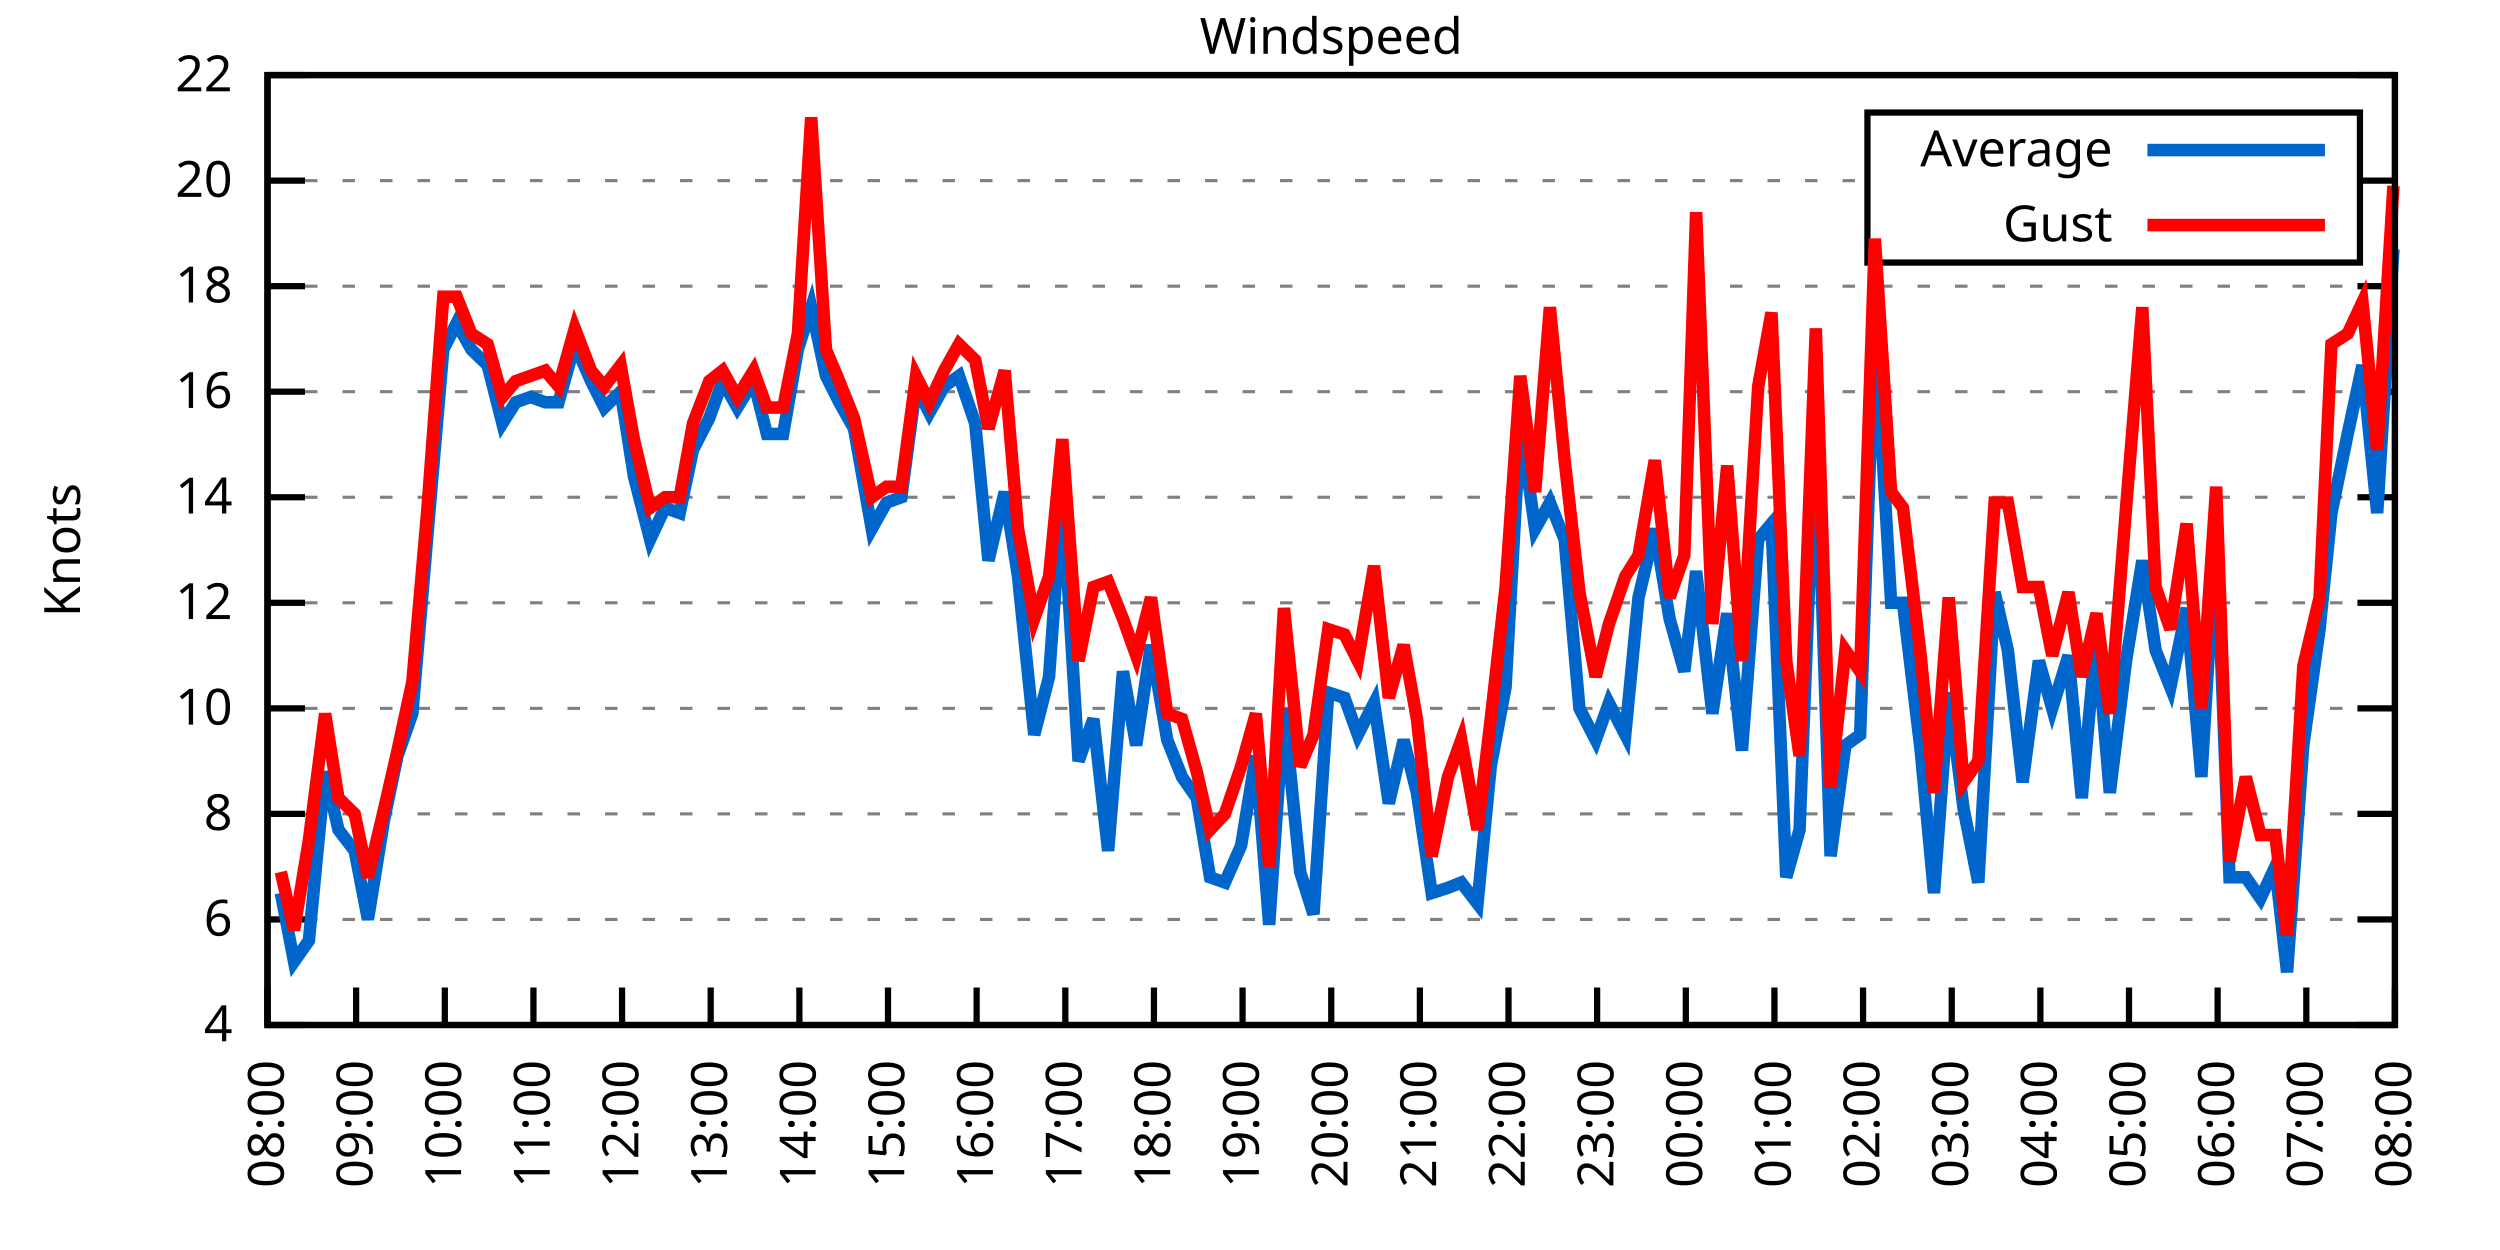
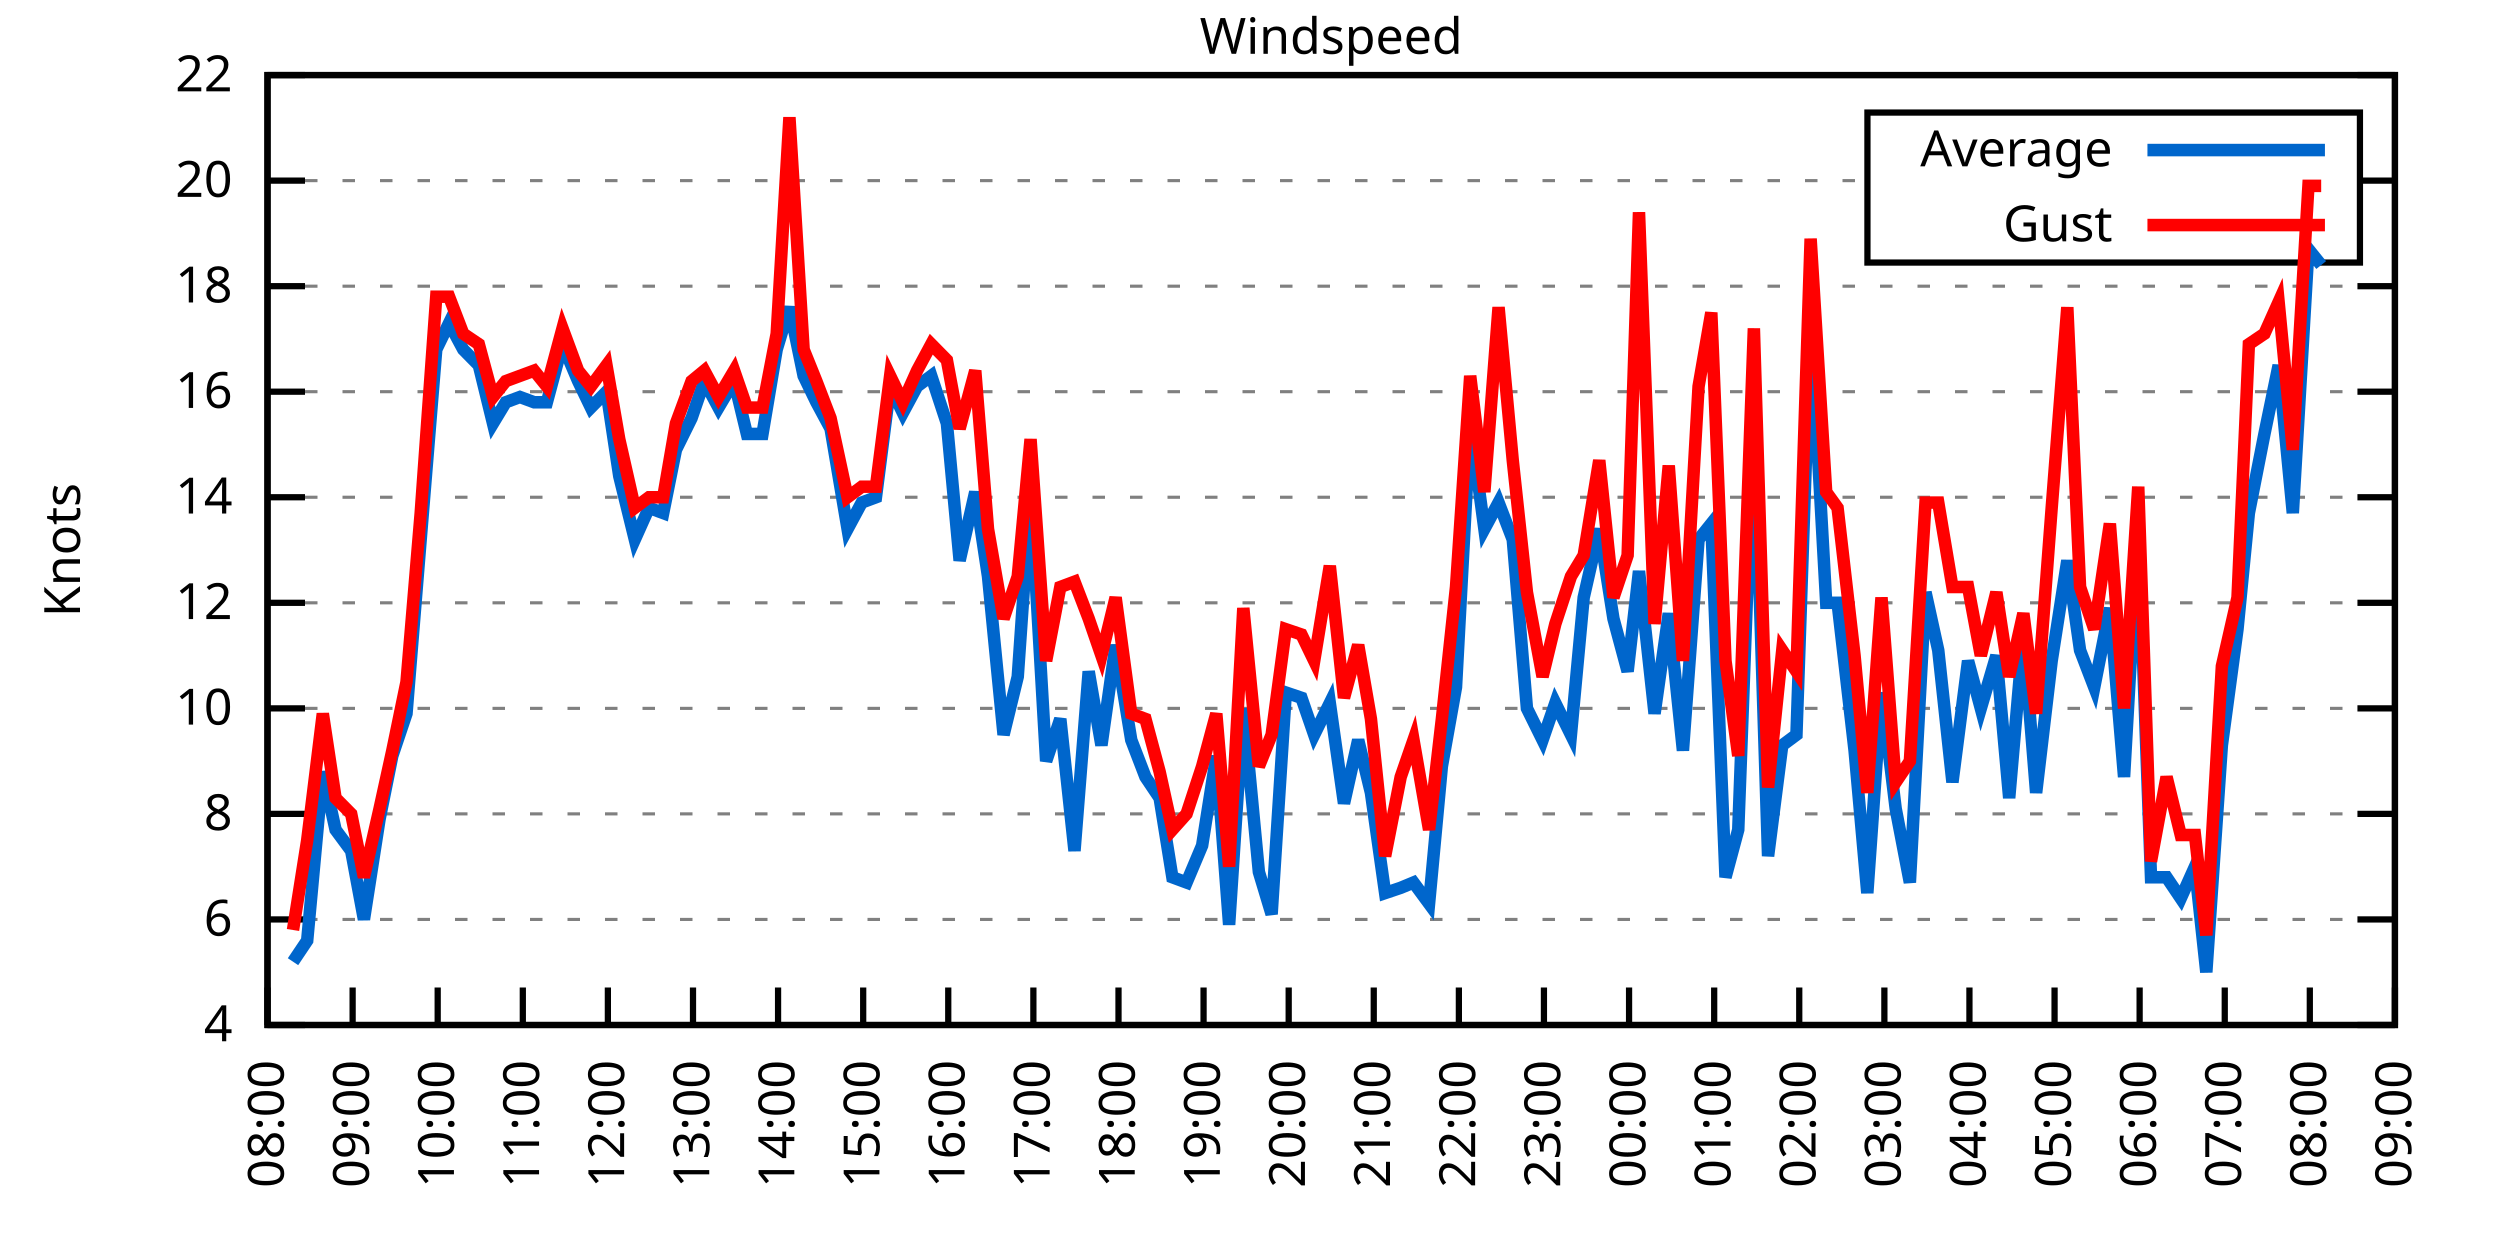
<svg xmlns="http://www.w3.org/2000/svg" xmlns:xlink="http://www.w3.org/1999/xlink" width="400" height="200" viewBox="0 0 400 200">
  <g id="gnuplot_canvas">
    <rect x="0" y="0" width="400" height="200" fill="none" />
    <defs>
      <circle id="gpDot" r="0.5" stroke-width="0.5" stroke="currentColor" />
      <path id="gpPt0" stroke-width="0.333" stroke="currentColor" d="M-1,0 h2 M0,-1 v2" />
      <path id="gpPt1" stroke-width="0.333" stroke="currentColor" d="M-1,-1 L1,1 M1,-1 L-1,1" />
      <path id="gpPt2" stroke-width="0.333" stroke="currentColor" d="M-1,0 L1,0 M0,-1 L0,1 M-1,-1 L1,1 M-1,1 L1,-1" />
      <rect id="gpPt3" stroke-width="0.333" stroke="currentColor" x="-1" y="-1" width="2" height="2" />
      <rect id="gpPt4" stroke-width="0.333" stroke="currentColor" fill="currentColor" x="-1" y="-1" width="2" height="2" />
      <circle id="gpPt5" stroke-width="0.333" stroke="currentColor" cx="0" cy="0" r="1" />
      <use xlink:href="#gpPt5" id="gpPt6" fill="currentColor" stroke="none" />
      <path id="gpPt7" stroke-width="0.333" stroke="currentColor" d="M0,-1.33 L-1.33,0.67 L1.33,0.67 z" />
      <use xlink:href="#gpPt7" id="gpPt8" fill="currentColor" stroke="none" />
      <use xlink:href="#gpPt7" id="gpPt9" stroke="currentColor" transform="rotate(180)" />
      <use xlink:href="#gpPt9" id="gpPt10" fill="currentColor" stroke="none" />
      <use xlink:href="#gpPt3" id="gpPt11" stroke="currentColor" transform="rotate(45)" />
      <use xlink:href="#gpPt11" id="gpPt12" fill="currentColor" stroke="none" />
      <path id="gpPt13" stroke-width="0.333" stroke="currentColor" d="M0,1.330 L1.265,0.411 L0.782,-1.067 L-0.782,-1.076 L-1.265,0.411 z" />
      <use xlink:href="#gpPt13" id="gpPt14" fill="currentColor" stroke="none" />
      <filter id="textbox" filterUnits="objectBoundingBox" x="0" y="0" height="1" width="1">
        <feFlood flood-color="white" flood-opacity="1" result="bgnd" />
        <feComposite in="SourceGraphic" in2="bgnd" operator="atop" />
      </filter>
      <filter id="greybox" filterUnits="objectBoundingBox" x="0" y="0" height="1" width="1">
        <feFlood flood-color="lightgrey" flood-opacity="1" result="grey" />
        <feComposite in="SourceGraphic" in2="grey" operator="atop" />
      </filter>
    </defs>
    <g fill="none" color="white" stroke="currentColor" stroke-width="1.00" stroke-linecap="butt" stroke-linejoin="miter">
</g>
    <g fill="none" color="black" stroke="currentColor" stroke-width="1.00" stroke-linecap="butt" stroke-linejoin="miter">
      <g stroke="none" shape-rendering="crispEdges">
        <polygon fill="rgb(255, 255, 255)" points="42.80,164.00 383.18,164.00 383.18,12.02 42.80,12.02 " />
      </g>
    </g>
    <g fill="none" color="black" stroke="currentColor" stroke-width="1.00" stroke-linecap="butt" stroke-linejoin="miter">
</g>
    <g fill="none" color="black" stroke="black" stroke-width="0.50" stroke-linecap="butt" stroke-linejoin="miter">
</g>
    <g fill="none" color="gray" stroke="currentColor" stroke-width="0.50" stroke-linecap="butt" stroke-linejoin="miter">
      <path stroke="gray" stroke-dasharray="2,4" class="gridline" d="M42.80,164.00 L383.19,164.00  " />
    </g>
    <g fill="none" color="gray" stroke="gray" stroke-width="1.00" stroke-linecap="butt" stroke-linejoin="miter">
</g>
    <g fill="none" color="black" stroke="currentColor" stroke-width="1.00" stroke-linecap="butt" stroke-linejoin="miter">
      <path stroke="black" d="M42.80,164.00 L48.80,164.00 M383.19,164.00 L377.19,164.00  " />
      <g transform="translate(37.20,166.60)" stroke="none" fill="black" font-family="Sans" font-size="8.00" text-anchor="end">
        <text>
          <tspan font-family="Sans"> 4</tspan>
        </text>
      </g>
    </g>
    <g fill="none" color="black" stroke="currentColor" stroke-width="1.00" stroke-linecap="butt" stroke-linejoin="miter">
</g>
    <g fill="none" color="black" stroke="black" stroke-width="0.50" stroke-linecap="butt" stroke-linejoin="miter">
</g>
    <g fill="none" color="gray" stroke="currentColor" stroke-width="0.50" stroke-linecap="butt" stroke-linejoin="miter">
      <path stroke="gray" stroke-dasharray="2,4" class="gridline" d="M42.80,147.11 L383.19,147.11  " />
    </g>
    <g fill="none" color="gray" stroke="gray" stroke-width="1.00" stroke-linecap="butt" stroke-linejoin="miter">
</g>
    <g fill="none" color="black" stroke="currentColor" stroke-width="1.00" stroke-linecap="butt" stroke-linejoin="miter">
      <path stroke="black" d="M42.80,147.11 L48.80,147.11 M383.19,147.11 L377.19,147.11  " />
      <g transform="translate(37.20,149.71)" stroke="none" fill="black" font-family="Sans" font-size="8.00" text-anchor="end">
        <text>
          <tspan font-family="Sans"> 6</tspan>
        </text>
      </g>
    </g>
    <g fill="none" color="black" stroke="currentColor" stroke-width="1.00" stroke-linecap="butt" stroke-linejoin="miter">
</g>
    <g fill="none" color="black" stroke="black" stroke-width="0.50" stroke-linecap="butt" stroke-linejoin="miter">
</g>
    <g fill="none" color="gray" stroke="currentColor" stroke-width="0.50" stroke-linecap="butt" stroke-linejoin="miter">
      <path stroke="gray" stroke-dasharray="2,4" class="gridline" d="M42.80,130.22 L383.19,130.22  " />
    </g>
    <g fill="none" color="gray" stroke="gray" stroke-width="1.00" stroke-linecap="butt" stroke-linejoin="miter">
</g>
    <g fill="none" color="black" stroke="currentColor" stroke-width="1.00" stroke-linecap="butt" stroke-linejoin="miter">
      <path stroke="black" d="M42.80,130.22 L48.80,130.22 M383.19,130.22 L377.19,130.22  " />
      <g transform="translate(37.20,132.82)" stroke="none" fill="black" font-family="Sans" font-size="8.00" text-anchor="end">
        <text>
          <tspan font-family="Sans"> 8</tspan>
        </text>
      </g>
    </g>
    <g fill="none" color="black" stroke="currentColor" stroke-width="1.00" stroke-linecap="butt" stroke-linejoin="miter">
</g>
    <g fill="none" color="black" stroke="black" stroke-width="0.50" stroke-linecap="butt" stroke-linejoin="miter">
</g>
    <g fill="none" color="gray" stroke="currentColor" stroke-width="0.50" stroke-linecap="butt" stroke-linejoin="miter">
      <path stroke="gray" stroke-dasharray="2,4" class="gridline" d="M42.80,113.34 L383.19,113.34  " />
    </g>
    <g fill="none" color="gray" stroke="gray" stroke-width="1.00" stroke-linecap="butt" stroke-linejoin="miter">
</g>
    <g fill="none" color="black" stroke="currentColor" stroke-width="1.00" stroke-linecap="butt" stroke-linejoin="miter">
      <path stroke="black" d="M42.80,113.34 L48.80,113.34 M383.19,113.34 L377.19,113.34  " />
      <g transform="translate(37.20,115.94)" stroke="none" fill="black" font-family="Sans" font-size="8.00" text-anchor="end">
        <text>
          <tspan font-family="Sans"> 10</tspan>
        </text>
      </g>
    </g>
    <g fill="none" color="black" stroke="currentColor" stroke-width="1.00" stroke-linecap="butt" stroke-linejoin="miter">
</g>
    <g fill="none" color="black" stroke="black" stroke-width="0.50" stroke-linecap="butt" stroke-linejoin="miter">
</g>
    <g fill="none" color="gray" stroke="currentColor" stroke-width="0.50" stroke-linecap="butt" stroke-linejoin="miter">
      <path stroke="gray" stroke-dasharray="2,4" class="gridline" d="M42.80,96.45 L383.19,96.45  " />
    </g>
    <g fill="none" color="gray" stroke="gray" stroke-width="1.00" stroke-linecap="butt" stroke-linejoin="miter">
</g>
    <g fill="none" color="black" stroke="currentColor" stroke-width="1.00" stroke-linecap="butt" stroke-linejoin="miter">
      <path stroke="black" d="M42.80,96.45 L48.80,96.45 M383.19,96.45 L377.19,96.45  " />
      <g transform="translate(37.20,99.05)" stroke="none" fill="black" font-family="Sans" font-size="8.00" text-anchor="end">
        <text>
          <tspan font-family="Sans"> 12</tspan>
        </text>
      </g>
    </g>
    <g fill="none" color="black" stroke="currentColor" stroke-width="1.00" stroke-linecap="butt" stroke-linejoin="miter">
</g>
    <g fill="none" color="black" stroke="black" stroke-width="0.50" stroke-linecap="butt" stroke-linejoin="miter">
</g>
    <g fill="none" color="gray" stroke="currentColor" stroke-width="0.50" stroke-linecap="butt" stroke-linejoin="miter">
      <path stroke="gray" stroke-dasharray="2,4" class="gridline" d="M42.80,79.56 L383.19,79.56  " />
    </g>
    <g fill="none" color="gray" stroke="gray" stroke-width="1.00" stroke-linecap="butt" stroke-linejoin="miter">
</g>
    <g fill="none" color="black" stroke="currentColor" stroke-width="1.00" stroke-linecap="butt" stroke-linejoin="miter">
      <path stroke="black" d="M42.80,79.56 L48.80,79.56 M383.19,79.56 L377.19,79.56  " />
      <g transform="translate(37.20,82.16)" stroke="none" fill="black" font-family="Sans" font-size="8.00" text-anchor="end">
        <text>
          <tspan font-family="Sans"> 14</tspan>
        </text>
      </g>
    </g>
    <g fill="none" color="black" stroke="currentColor" stroke-width="1.00" stroke-linecap="butt" stroke-linejoin="miter">
</g>
    <g fill="none" color="black" stroke="black" stroke-width="0.50" stroke-linecap="butt" stroke-linejoin="miter">
</g>
    <g fill="none" color="gray" stroke="currentColor" stroke-width="0.50" stroke-linecap="butt" stroke-linejoin="miter">
      <path stroke="gray" stroke-dasharray="2,4" class="gridline" d="M42.80,62.67 L383.19,62.67  " />
    </g>
    <g fill="none" color="gray" stroke="gray" stroke-width="1.00" stroke-linecap="butt" stroke-linejoin="miter">
</g>
    <g fill="none" color="black" stroke="currentColor" stroke-width="1.00" stroke-linecap="butt" stroke-linejoin="miter">
      <path stroke="black" d="M42.80,62.67 L48.80,62.67 M383.19,62.67 L377.19,62.67  " />
      <g transform="translate(37.20,65.27)" stroke="none" fill="black" font-family="Sans" font-size="8.00" text-anchor="end">
        <text>
          <tspan font-family="Sans"> 16</tspan>
        </text>
      </g>
    </g>
    <g fill="none" color="black" stroke="currentColor" stroke-width="1.00" stroke-linecap="butt" stroke-linejoin="miter">
</g>
    <g fill="none" color="black" stroke="black" stroke-width="0.50" stroke-linecap="butt" stroke-linejoin="miter">
</g>
    <g fill="none" color="gray" stroke="currentColor" stroke-width="0.50" stroke-linecap="butt" stroke-linejoin="miter">
      <path stroke="gray" stroke-dasharray="2,4" class="gridline" d="M42.80,45.79 L383.19,45.79  " />
    </g>
    <g fill="none" color="gray" stroke="gray" stroke-width="1.00" stroke-linecap="butt" stroke-linejoin="miter">
</g>
    <g fill="none" color="black" stroke="currentColor" stroke-width="1.00" stroke-linecap="butt" stroke-linejoin="miter">
      <path stroke="black" d="M42.80,45.79 L48.80,45.79 M383.19,45.79 L377.19,45.79  " />
      <g transform="translate(37.20,48.39)" stroke="none" fill="black" font-family="Sans" font-size="8.00" text-anchor="end">
        <text>
          <tspan font-family="Sans"> 18</tspan>
        </text>
      </g>
    </g>
    <g fill="none" color="black" stroke="currentColor" stroke-width="1.00" stroke-linecap="butt" stroke-linejoin="miter">
</g>
    <g fill="none" color="black" stroke="black" stroke-width="0.50" stroke-linecap="butt" stroke-linejoin="miter">
</g>
    <g fill="none" color="gray" stroke="currentColor" stroke-width="0.50" stroke-linecap="butt" stroke-linejoin="miter">
      <path stroke="gray" stroke-dasharray="2,4" class="gridline" d="M42.80,28.90 L298.79,28.90 M377.59,28.90 L383.19,28.90  " />
    </g>
    <g fill="none" color="gray" stroke="gray" stroke-width="1.00" stroke-linecap="butt" stroke-linejoin="miter">
</g>
    <g fill="none" color="black" stroke="currentColor" stroke-width="1.00" stroke-linecap="butt" stroke-linejoin="miter">
      <path stroke="black" d="M42.80,28.90 L48.80,28.90 M383.19,28.90 L377.19,28.90  " />
      <g transform="translate(37.20,31.50)" stroke="none" fill="black" font-family="Sans" font-size="8.00" text-anchor="end">
        <text>
          <tspan font-family="Sans"> 20</tspan>
        </text>
      </g>
    </g>
    <g fill="none" color="black" stroke="currentColor" stroke-width="1.00" stroke-linecap="butt" stroke-linejoin="miter">
</g>
    <g fill="none" color="black" stroke="black" stroke-width="0.50" stroke-linecap="butt" stroke-linejoin="miter">
</g>
    <g fill="none" color="gray" stroke="currentColor" stroke-width="0.50" stroke-linecap="butt" stroke-linejoin="miter">
      <path stroke="gray" stroke-dasharray="2,4" class="gridline" d="M42.80,12.01 L383.19,12.01  " />
    </g>
    <g fill="none" color="gray" stroke="gray" stroke-width="1.00" stroke-linecap="butt" stroke-linejoin="miter">
</g>
    <g fill="none" color="black" stroke="currentColor" stroke-width="1.00" stroke-linecap="butt" stroke-linejoin="miter">
      <path stroke="black" d="M42.80,12.01 L48.80,12.01 M383.19,12.01 L377.19,12.01  " />
      <g transform="translate(37.20,14.61)" stroke="none" fill="black" font-family="Sans" font-size="8.00" text-anchor="end">
        <text>
          <tspan font-family="Sans"> 22</tspan>
        </text>
      </g>
    </g>
    <g fill="none" color="black" stroke="currentColor" stroke-width="1.00" stroke-linecap="butt" stroke-linejoin="miter">
      <path stroke="black" d="M42.80,164.00 L42.80,158.00  " />
      <g transform="translate(45.40,169.60) rotate(270.00)" stroke="none" fill="black" font-family="Sans" font-size="8.00" text-anchor="end">
        <text>
          <tspan font-family="Sans">08:00</tspan>
        </text>
      </g>
    </g>
    <g fill="none" color="black" stroke="currentColor" stroke-width="1.00" stroke-linecap="butt" stroke-linejoin="miter">
-       <path stroke="black" d="M56.98,164.00 L56.98,158.00  " />
-       <g transform="translate(59.58,169.60) rotate(270.00)" stroke="none" fill="black" font-family="Sans" font-size="8.00" text-anchor="end">
+       <path stroke="black" d="M56.42,164.00 L56.42,158.00  " />
+       <g transform="translate(59.02,169.60) rotate(270.00)" stroke="none" fill="black" font-family="Sans" font-size="8.00" text-anchor="end">
        <text>
          <tspan font-family="Sans">09:00</tspan>
        </text>
      </g>
    </g>
    <g fill="none" color="black" stroke="currentColor" stroke-width="1.00" stroke-linecap="butt" stroke-linejoin="miter">
-       <path stroke="black" d="M71.17,164.00 L71.17,158.00  " />
-       <g transform="translate(73.77,169.60) rotate(270.00)" stroke="none" fill="black" font-family="Sans" font-size="8.00" text-anchor="end">
+       <path stroke="black" d="M70.03,164.00 L70.03,158.00  " />
+       <g transform="translate(72.63,169.60) rotate(270.00)" stroke="none" fill="black" font-family="Sans" font-size="8.00" text-anchor="end">
        <text>
          <tspan font-family="Sans">10:00</tspan>
        </text>
      </g>
    </g>
    <g fill="none" color="black" stroke="currentColor" stroke-width="1.00" stroke-linecap="butt" stroke-linejoin="miter">
-       <path stroke="black" d="M85.35,164.00 L85.35,158.00  " />
-       <g transform="translate(87.95,169.60) rotate(270.00)" stroke="none" fill="black" font-family="Sans" font-size="8.00" text-anchor="end">
+       <path stroke="black" d="M83.65,164.00 L83.65,158.00  " />
+       <g transform="translate(86.25,169.60) rotate(270.00)" stroke="none" fill="black" font-family="Sans" font-size="8.00" text-anchor="end">
        <text>
          <tspan font-family="Sans">11:00</tspan>
        </text>
      </g>
    </g>
    <g fill="none" color="black" stroke="currentColor" stroke-width="1.00" stroke-linecap="butt" stroke-linejoin="miter">
-       <path stroke="black" d="M99.53,164.00 L99.53,158.00  " />
-       <g transform="translate(102.13,169.60) rotate(270.00)" stroke="none" fill="black" font-family="Sans" font-size="8.00" text-anchor="end">
+       <path stroke="black" d="M97.26,164.00 L97.26,158.00  " />
+       <g transform="translate(99.86,169.60) rotate(270.00)" stroke="none" fill="black" font-family="Sans" font-size="8.00" text-anchor="end">
        <text>
          <tspan font-family="Sans">12:00</tspan>
        </text>
      </g>
    </g>
    <g fill="none" color="black" stroke="currentColor" stroke-width="1.00" stroke-linecap="butt" stroke-linejoin="miter">
-       <path stroke="black" d="M113.71,164.00 L113.71,158.00  " />
-       <g transform="translate(116.31,169.60) rotate(270.00)" stroke="none" fill="black" font-family="Sans" font-size="8.00" text-anchor="end">
+       <path stroke="black" d="M110.88,164.00 L110.88,158.00  " />
+       <g transform="translate(113.48,169.60) rotate(270.00)" stroke="none" fill="black" font-family="Sans" font-size="8.00" text-anchor="end">
        <text>
          <tspan font-family="Sans">13:00</tspan>
        </text>
      </g>
    </g>
    <g fill="none" color="black" stroke="currentColor" stroke-width="1.00" stroke-linecap="butt" stroke-linejoin="miter">
-       <path stroke="black" d="M127.90,164.00 L127.90,158.00  " />
-       <g transform="translate(130.50,169.60) rotate(270.00)" stroke="none" fill="black" font-family="Sans" font-size="8.00" text-anchor="end">
+       <path stroke="black" d="M124.49,164.00 L124.49,158.00  " />
+       <g transform="translate(127.09,169.60) rotate(270.00)" stroke="none" fill="black" font-family="Sans" font-size="8.00" text-anchor="end">
        <text>
          <tspan font-family="Sans">14:00</tspan>
        </text>
      </g>
    </g>
    <g fill="none" color="black" stroke="currentColor" stroke-width="1.00" stroke-linecap="butt" stroke-linejoin="miter">
-       <path stroke="black" d="M142.08,164.00 L142.08,158.00  " />
-       <g transform="translate(144.68,169.60) rotate(270.00)" stroke="none" fill="black" font-family="Sans" font-size="8.00" text-anchor="end">
+       <path stroke="black" d="M138.11,164.00 L138.11,158.00  " />
+       <g transform="translate(140.71,169.60) rotate(270.00)" stroke="none" fill="black" font-family="Sans" font-size="8.00" text-anchor="end">
        <text>
          <tspan font-family="Sans">15:00</tspan>
        </text>
      </g>
    </g>
    <g fill="none" color="black" stroke="currentColor" stroke-width="1.00" stroke-linecap="butt" stroke-linejoin="miter">
-       <path stroke="black" d="M156.26,164.00 L156.26,158.00  " />
-       <g transform="translate(158.86,169.60) rotate(270.00)" stroke="none" fill="black" font-family="Sans" font-size="8.00" text-anchor="end">
+       <path stroke="black" d="M151.72,164.00 L151.72,158.00  " />
+       <g transform="translate(154.32,169.60) rotate(270.00)" stroke="none" fill="black" font-family="Sans" font-size="8.00" text-anchor="end">
        <text>
          <tspan font-family="Sans">16:00</tspan>
        </text>
      </g>
    </g>
    <g fill="none" color="black" stroke="currentColor" stroke-width="1.00" stroke-linecap="butt" stroke-linejoin="miter">
-       <path stroke="black" d="M170.45,164.00 L170.45,158.00  " />
-       <g transform="translate(173.05,169.60) rotate(270.00)" stroke="none" fill="black" font-family="Sans" font-size="8.00" text-anchor="end">
+       <path stroke="black" d="M165.34,164.00 L165.34,158.00  " />
+       <g transform="translate(167.94,169.60) rotate(270.00)" stroke="none" fill="black" font-family="Sans" font-size="8.00" text-anchor="end">
        <text>
          <tspan font-family="Sans">17:00</tspan>
        </text>
      </g>
    </g>
    <g fill="none" color="black" stroke="currentColor" stroke-width="1.00" stroke-linecap="butt" stroke-linejoin="miter">
-       <path stroke="black" d="M184.63,164.00 L184.63,158.00  " />
-       <g transform="translate(187.23,169.60) rotate(270.00)" stroke="none" fill="black" font-family="Sans" font-size="8.00" text-anchor="end">
+       <path stroke="black" d="M178.96,164.00 L178.96,158.00  " />
+       <g transform="translate(181.56,169.60) rotate(270.00)" stroke="none" fill="black" font-family="Sans" font-size="8.00" text-anchor="end">
        <text>
          <tspan font-family="Sans">18:00</tspan>
        </text>
      </g>
    </g>
    <g fill="none" color="black" stroke="currentColor" stroke-width="1.00" stroke-linecap="butt" stroke-linejoin="miter">
-       <path stroke="black" d="M198.81,164.00 L198.81,158.00  " />
-       <g transform="translate(201.41,169.60) rotate(270.00)" stroke="none" fill="black" font-family="Sans" font-size="8.00" text-anchor="end">
+       <path stroke="black" d="M192.57,164.00 L192.57,158.00  " />
+       <g transform="translate(195.17,169.60) rotate(270.00)" stroke="none" fill="black" font-family="Sans" font-size="8.00" text-anchor="end">
        <text>
          <tspan font-family="Sans">19:00</tspan>
        </text>
      </g>
    </g>
    <g fill="none" color="black" stroke="currentColor" stroke-width="1.00" stroke-linecap="butt" stroke-linejoin="miter">
-       <path stroke="black" d="M213.00,164.00 L213.00,158.00  " />
-       <g transform="translate(215.60,169.60) rotate(270.00)" stroke="none" fill="black" font-family="Sans" font-size="8.00" text-anchor="end">
+       <path stroke="black" d="M206.19,164.00 L206.19,158.00  " />
+       <g transform="translate(208.79,169.60) rotate(270.00)" stroke="none" fill="black" font-family="Sans" font-size="8.00" text-anchor="end">
        <text>
          <tspan font-family="Sans">20:00</tspan>
        </text>
      </g>
    </g>
    <g fill="none" color="black" stroke="currentColor" stroke-width="1.00" stroke-linecap="butt" stroke-linejoin="miter">
-       <path stroke="black" d="M227.18,164.00 L227.18,158.00  " />
-       <g transform="translate(229.78,169.60) rotate(270.00)" stroke="none" fill="black" font-family="Sans" font-size="8.00" text-anchor="end">
+       <path stroke="black" d="M219.80,164.00 L219.80,158.00  " />
+       <g transform="translate(222.40,169.60) rotate(270.00)" stroke="none" fill="black" font-family="Sans" font-size="8.00" text-anchor="end">
        <text>
          <tspan font-family="Sans">21:00</tspan>
        </text>
      </g>
    </g>
    <g fill="none" color="black" stroke="currentColor" stroke-width="1.00" stroke-linecap="butt" stroke-linejoin="miter">
-       <path stroke="black" d="M241.36,164.00 L241.36,158.00  " />
-       <g transform="translate(243.96,169.60) rotate(270.00)" stroke="none" fill="black" font-family="Sans" font-size="8.00" text-anchor="end">
+       <path stroke="black" d="M233.42,164.00 L233.42,158.00  " />
+       <g transform="translate(236.02,169.60) rotate(270.00)" stroke="none" fill="black" font-family="Sans" font-size="8.00" text-anchor="end">
        <text>
          <tspan font-family="Sans">22:00</tspan>
        </text>
      </g>
    </g>
    <g fill="none" color="black" stroke="currentColor" stroke-width="1.00" stroke-linecap="butt" stroke-linejoin="miter">
-       <path stroke="black" d="M255.54,164.00 L255.54,158.00  " />
-       <g transform="translate(258.14,169.60) rotate(270.00)" stroke="none" fill="black" font-family="Sans" font-size="8.00" text-anchor="end">
+       <path stroke="black" d="M247.03,164.00 L247.03,158.00  " />
+       <g transform="translate(249.63,169.60) rotate(270.00)" stroke="none" fill="black" font-family="Sans" font-size="8.00" text-anchor="end">
        <text>
          <tspan font-family="Sans">23:00</tspan>
        </text>
      </g>
    </g>
    <g fill="none" color="black" stroke="currentColor" stroke-width="1.00" stroke-linecap="butt" stroke-linejoin="miter">
-       <path stroke="black" d="M269.73,164.00 L269.73,158.00  " />
-       <g transform="translate(272.33,169.60) rotate(270.00)" stroke="none" fill="black" font-family="Sans" font-size="8.00" text-anchor="end">
+       <path stroke="black" d="M260.65,164.00 L260.65,158.00  " />
+       <g transform="translate(263.25,169.60) rotate(270.00)" stroke="none" fill="black" font-family="Sans" font-size="8.00" text-anchor="end">
        <text>
          <tspan font-family="Sans">00:00</tspan>
        </text>
      </g>
    </g>
    <g fill="none" color="black" stroke="currentColor" stroke-width="1.00" stroke-linecap="butt" stroke-linejoin="miter">
-       <path stroke="black" d="M283.91,164.00 L283.91,158.00  " />
-       <g transform="translate(286.51,169.60) rotate(270.00)" stroke="none" fill="black" font-family="Sans" font-size="8.00" text-anchor="end">
+       <path stroke="black" d="M274.27,164.00 L274.27,158.00  " />
+       <g transform="translate(276.87,169.60) rotate(270.00)" stroke="none" fill="black" font-family="Sans" font-size="8.00" text-anchor="end">
        <text>
          <tspan font-family="Sans">01:00</tspan>
        </text>
      </g>
    </g>
    <g fill="none" color="black" stroke="currentColor" stroke-width="1.00" stroke-linecap="butt" stroke-linejoin="miter">
-       <path stroke="black" d="M298.09,164.00 L298.09,158.00  " />
-       <g transform="translate(300.69,169.60) rotate(270.00)" stroke="none" fill="black" font-family="Sans" font-size="8.00" text-anchor="end">
+       <path stroke="black" d="M287.88,164.00 L287.88,158.00  " />
+       <g transform="translate(290.48,169.60) rotate(270.00)" stroke="none" fill="black" font-family="Sans" font-size="8.00" text-anchor="end">
        <text>
          <tspan font-family="Sans">02:00</tspan>
        </text>
      </g>
    </g>
    <g fill="none" color="black" stroke="currentColor" stroke-width="1.00" stroke-linecap="butt" stroke-linejoin="miter">
-       <path stroke="black" d="M312.28,164.00 L312.28,158.00  " />
-       <g transform="translate(314.88,169.60) rotate(270.00)" stroke="none" fill="black" font-family="Sans" font-size="8.00" text-anchor="end">
+       <path stroke="black" d="M301.50,164.00 L301.50,158.00  " />
+       <g transform="translate(304.10,169.60) rotate(270.00)" stroke="none" fill="black" font-family="Sans" font-size="8.00" text-anchor="end">
        <text>
          <tspan font-family="Sans">03:00</tspan>
        </text>
      </g>
    </g>
    <g fill="none" color="black" stroke="currentColor" stroke-width="1.00" stroke-linecap="butt" stroke-linejoin="miter">
-       <path stroke="black" d="M326.46,164.00 L326.46,158.00  " />
-       <g transform="translate(329.06,169.60) rotate(270.00)" stroke="none" fill="black" font-family="Sans" font-size="8.00" text-anchor="end">
+       <path stroke="black" d="M315.11,164.00 L315.11,158.00  " />
+       <g transform="translate(317.71,169.60) rotate(270.00)" stroke="none" fill="black" font-family="Sans" font-size="8.00" text-anchor="end">
        <text>
          <tspan font-family="Sans">04:00</tspan>
        </text>
      </g>
    </g>
    <g fill="none" color="black" stroke="currentColor" stroke-width="1.00" stroke-linecap="butt" stroke-linejoin="miter">
-       <path stroke="black" d="M340.64,164.00 L340.64,158.00  " />
-       <g transform="translate(343.24,169.60) rotate(270.00)" stroke="none" fill="black" font-family="Sans" font-size="8.00" text-anchor="end">
+       <path stroke="black" d="M328.73,164.00 L328.73,158.00  " />
+       <g transform="translate(331.33,169.60) rotate(270.00)" stroke="none" fill="black" font-family="Sans" font-size="8.00" text-anchor="end">
        <text>
          <tspan font-family="Sans">05:00</tspan>
        </text>
      </g>
    </g>
    <g fill="none" color="black" stroke="currentColor" stroke-width="1.00" stroke-linecap="butt" stroke-linejoin="miter">
-       <path stroke="black" d="M354.82,164.00 L354.82,158.00  " />
-       <g transform="translate(357.42,169.60) rotate(270.00)" stroke="none" fill="black" font-family="Sans" font-size="8.00" text-anchor="end">
+       <path stroke="black" d="M342.34,164.00 L342.34,158.00  " />
+       <g transform="translate(344.94,169.60) rotate(270.00)" stroke="none" fill="black" font-family="Sans" font-size="8.00" text-anchor="end">
        <text>
          <tspan font-family="Sans">06:00</tspan>
        </text>
      </g>
    </g>
    <g fill="none" color="black" stroke="currentColor" stroke-width="1.00" stroke-linecap="butt" stroke-linejoin="miter">
-       <path stroke="black" d="M369.01,164.00 L369.01,158.00  " />
-       <g transform="translate(371.61,169.60) rotate(270.00)" stroke="none" fill="black" font-family="Sans" font-size="8.00" text-anchor="end">
+       <path stroke="black" d="M355.96,164.00 L355.96,158.00  " />
+       <g transform="translate(358.56,169.60) rotate(270.00)" stroke="none" fill="black" font-family="Sans" font-size="8.00" text-anchor="end">
        <text>
          <tspan font-family="Sans">07:00</tspan>
+         </text>
+       </g>
+     </g>
+     <g fill="none" color="black" stroke="currentColor" stroke-width="1.00" stroke-linecap="butt" stroke-linejoin="miter">
+       <path stroke="black" d="M369.57,164.00 L369.57,158.00  " />
+       <g transform="translate(372.17,169.60) rotate(270.00)" stroke="none" fill="black" font-family="Sans" font-size="8.00" text-anchor="end">
+         <text>
+           <tspan font-family="Sans">08:00</tspan>
        </text>
      </g>
    </g>
    <g fill="none" color="black" stroke="currentColor" stroke-width="1.00" stroke-linecap="butt" stroke-linejoin="miter">
      <path stroke="black" d="M383.19,164.00 L383.19,158.00  " />
      <g transform="translate(385.79,169.60) rotate(270.00)" stroke="none" fill="black" font-family="Sans" font-size="8.00" text-anchor="end">
        <text>
-           <tspan font-family="Sans">08:00</tspan>
+           <tspan font-family="Sans">09:00</tspan>
        </text>
      </g>
    </g>
    <g fill="none" color="black" stroke="currentColor" stroke-width="1.00" stroke-linecap="butt" stroke-linejoin="miter">
</g>
    <g fill="none" color="black" stroke="currentColor" stroke-width="1.00" stroke-linecap="butt" stroke-linejoin="miter">
      <path stroke="black" d="M42.80,12.01 L42.80,164.00 L383.19,164.00 L383.19,12.01 L42.80,12.01 Z  " />
    </g>
    <g fill="none" color="black" stroke="currentColor" stroke-width="1.00" stroke-linecap="butt" stroke-linejoin="miter">
</g>
    <g fill="none" color="black" stroke="currentColor" stroke-width="1.00" stroke-linecap="butt" stroke-linejoin="miter">
      <path stroke="black" d="M298.79,42.01 L298.79,18.01 L377.59,18.01 L377.59,42.01 L298.79,42.01 Z  " />
    </g>
    <g id="Windspeed_plot_1">
      <g fill="none" color="white" stroke="black" stroke-width="2.00" stroke-linecap="butt" stroke-linejoin="miter">
</g>
      <g fill="none" color="black" stroke="currentColor" stroke-width="2.00" stroke-linecap="butt" stroke-linejoin="miter">
        <g transform="translate(337.99,26.61)" stroke="none" fill="black" font-family="Sans" font-size="8.00" text-anchor="end">
          <text>
            <tspan font-family="Sans">Average</tspan>
          </text>
        </g>
      </g>
      <g fill="none" color="black" stroke="currentColor" stroke-width="2.00" stroke-linecap="butt" stroke-linejoin="miter">
-         <path stroke="rgb(  0, 102, 204)" d="M343.59,24.01 L371.99,24.01 M44.93,142.89 L47.05,153.87 L49.42,150.49 L52.02,123.47 L54.15,132.76 L56.75,136.14   L58.87,147.11 L61.47,131.07 L63.60,120.94 L65.97,114.18 L68.33,86.32 L70.93,55.92 L73.06,51.70 L75.42,55.92   L78.02,58.45 L80.38,67.74 L82.51,64.36 L84.88,63.52 L87.24,64.36 L89.37,64.36 L91.97,55.07 L94.57,60.98   L96.70,65.21 L99.30,62.67 L101.42,76.18 L104.02,86.32 L106.39,81.25 L108.75,82.09 L110.88,71.96 L113.48,66.90   L115.61,60.98 L117.97,65.21 L120.57,60.98 L122.70,69.43 L125.30,69.43 L127.66,55.92 L129.79,49.16 L132.15,60.14   L134.28,64.36 L136.64,68.58 L139.48,84.63 L141.84,80.41 L144.21,79.56 L146.57,61.83 L148.70,66.05 L151.06,61.83   L153.43,60.14 L156.03,67.74 L158.15,89.69 L160.75,78.72 L162.88,92.23 L165.48,117.56 L167.85,108.27 L169.97,78.72   L172.57,121.78 L174.94,115.03 L177.30,136.14 L179.67,107.43 L181.79,119.25 L184.16,103.20 L186.76,118.40 L189.12,124.31   L191.48,127.69 L193.61,140.36 L195.98,141.20 L198.58,135.29 L200.94,120.94 L203.07,147.96 L205.43,113.34 L208.03,139.51   L210.16,146.27 L212.52,110.80 L215.12,111.65 L217.25,117.56 L219.85,112.49 L222.21,128.54 L224.58,118.40 L226.71,126.85   L229.07,142.89 L231.67,142.05 L233.80,141.20 L236.40,144.58 L238.52,122.62 L240.89,109.96 L243.25,67.74 L245.62,84.63   L247.98,80.41 L250.34,86.32 L252.71,113.34 L255.31,118.40 L257.43,112.49 L260.04,117.56 L262.16,95.60 L264.76,84.63   L267.13,98.98 L269.49,107.43 L271.38,91.38 L273.98,114.18 L276.35,98.14 L278.71,120.09 L281.31,86.32 L283.44,83.78   L285.80,140.36 L287.93,132.76 L290.53,66.05 L292.89,136.98 L295.26,119.25 L297.62,117.56 L299.98,51.70 L302.58,96.45   L304.47,96.45 L307.31,120.09 L309.44,142.89 L311.80,110.80 L314.17,129.38 L316.53,141.20 L319.13,94.76 L321.26,104.05   L323.62,125.16 L326.22,105.74 L328.35,113.34 L330.95,104.89 L333.08,127.69 L335.44,101.52 L337.57,126.85 L340.17,105.74   L342.77,89.69 L344.90,104.05 L347.26,109.96 L349.86,97.29 L352.22,124.31 L354.59,84.63 L356.72,140.36 L359.32,140.36   L361.68,143.73 L364.04,138.67 L365.93,155.56 L368.53,119.25 L371.13,100.67 L373.03,82.09 L375.63,69.43 L377.99,58.45   L380.35,82.09 L382.95,39.87  " />
+         <path stroke="rgb(  0, 102, 204)" d="M343.59,24.01 L371.99,24.01 M46.88,153.87 L49.15,150.49 L51.65,123.47 L53.69,132.76 L56.19,136.14 L58.23,147.11   L60.73,131.07 L62.77,120.94 L65.04,114.18 L67.31,86.32 L69.80,55.92 L71.85,51.70 L74.12,55.92 L76.61,58.45   L78.88,67.74 L80.92,64.36 L83.19,63.52 L85.46,64.36 L87.50,64.36 L90.00,55.07 L92.50,60.98 L94.54,65.21   L97.04,62.67 L99.08,76.18 L101.57,86.32 L103.84,81.25 L106.11,82.09 L108.15,71.96 L110.65,66.90 L112.69,60.98   L114.96,65.21 L117.46,60.98 L119.50,69.43 L122.00,69.43 L124.27,55.92 L126.31,49.16 L128.58,60.14 L130.62,64.36   L132.89,68.58 L135.61,84.63 L137.88,80.41 L140.15,79.56 L142.42,61.83 L144.46,66.05 L146.73,61.83 L149.00,60.14   L151.50,67.74 L153.54,89.69 L156.04,78.72 L158.08,92.23 L160.57,117.56 L162.84,108.27 L164.89,78.72 L167.38,121.78   L169.65,115.03 L171.92,136.14 L174.19,107.43 L176.23,119.25 L178.50,103.20 L181.00,118.40 L183.27,124.31 L185.54,127.69   L187.58,140.36 L189.85,141.20 L192.34,135.29 L194.61,120.94 L196.66,147.96 L198.93,113.34 L201.42,139.51 L203.46,146.27   L205.73,110.80 L208.23,111.65 L210.27,117.56 L212.77,112.49 L215.04,128.54 L217.31,118.40 L219.35,126.85 L221.62,142.89   L224.11,142.05 L226.16,141.20 L228.65,144.58 L230.70,122.62 L232.96,109.96 L235.23,67.74 L237.50,84.63 L239.77,80.41   L242.04,86.32 L244.31,113.34 L246.81,118.40 L248.85,112.49 L251.35,117.56 L253.39,95.60 L255.88,84.63 L258.15,98.98   L260.42,107.43 L262.24,91.38 L264.73,114.18 L267.00,98.14 L269.27,120.09 L271.77,86.32 L273.81,83.78 L276.08,140.36   L278.12,132.76 L280.62,66.05 L282.89,136.98 L285.16,119.25 L287.43,117.56 L289.70,51.70 L292.19,96.45 L294.01,96.45   L296.73,120.09 L298.77,142.89 L301.04,110.80 L303.31,129.38 L305.58,141.20 L308.08,94.76 L310.12,104.05 L312.39,125.16   L314.89,105.74 L316.93,113.34 L319.42,104.89 L321.47,127.69 L323.74,101.52 L325.78,126.85 L328.27,105.74 L330.77,89.69   L332.81,104.05 L335.08,109.96 L337.58,97.29 L339.85,124.31 L342.12,84.63 L344.16,140.36 L346.65,140.36 L348.92,143.73   L351.19,138.67 L353.01,155.56 L355.50,119.25 L358.00,100.67 L359.82,82.09 L362.31,69.43 L364.58,58.45 L366.85,82.09   L369.35,39.87 L371.39,42.41  " />
      </g>
    </g>
    <g id="Windspeed_plot_2">
      <g fill="none" color="black" stroke="currentColor" stroke-width="2.00" stroke-linecap="butt" stroke-linejoin="miter">
        <g transform="translate(337.99,38.61)" stroke="none" fill="black" font-family="Sans" font-size="8.00" text-anchor="end">
          <text>
            <tspan font-family="Sans">Gust</tspan>
          </text>
        </g>
      </g>
      <g fill="none" color="black" stroke="currentColor" stroke-width="2.00" stroke-linecap="butt" stroke-linejoin="miter">
-         <path stroke="rgb(255,   0,   0)" d="M343.59,36.01 L371.99,36.01 M44.93,139.51 L47.05,148.80 L49.42,134.45 L52.02,114.18 L54.15,127.69 L56.75,130.22   L58.87,140.36 L61.47,129.38 L63.60,120.09 L65.97,109.11 L68.33,82.09 L70.93,47.47 L73.06,47.47 L75.42,53.39   L78.02,55.07 L80.38,63.52 L82.51,60.98 L84.88,60.14 L87.24,59.30 L89.37,61.83 L91.97,52.54 L94.57,59.30   L96.70,61.83 L99.30,58.45 L101.42,70.27 L104.02,81.25 L106.39,79.56 L108.75,79.56 L110.88,67.74 L113.48,60.98   L115.61,59.30 L117.97,63.52 L120.57,59.30 L122.70,65.21 L125.30,65.21 L127.66,53.39 L129.79,18.77 L132.15,55.92   L134.28,60.98 L136.64,66.90 L139.48,79.56 L141.84,77.87 L144.21,77.87 L146.57,60.14 L148.70,64.36 L151.06,59.30   L153.43,55.07 L156.03,57.61 L158.15,68.58 L160.75,59.30 L162.88,84.63 L165.48,98.98 L167.85,92.23 L169.97,70.27   L172.57,105.74 L174.94,93.92 L177.30,93.07 L179.67,98.98 L181.79,104.89 L184.16,95.60 L186.76,114.18 L189.12,115.03   L191.48,123.47 L193.61,132.76 L195.98,130.22 L198.58,122.62 L200.94,114.18 L203.07,138.67 L205.43,97.29 L208.03,122.62   L210.16,117.56 L212.52,100.67 L215.12,101.52 L217.25,105.74 L219.85,90.54 L222.21,111.65 L224.58,103.20 L226.71,115.03   L229.07,136.98 L231.67,124.31 L233.80,118.40 L236.40,132.76 L238.52,115.03 L240.89,93.92 L243.25,60.14 L245.62,78.72   L247.98,49.16 L250.34,73.65 L252.71,94.76 L255.31,108.27 L257.43,99.83 L260.04,92.23 L262.16,88.85 L264.76,73.65   L267.13,95.60 L269.49,88.85 L271.38,33.96 L273.98,99.83 L276.35,74.49 L278.71,105.74 L281.31,61.83 L283.44,50.01   L285.80,105.74 L287.93,120.94 L290.53,52.54 L292.89,126.00 L295.26,104.05 L297.62,107.43 L299.98,38.19 L302.58,78.72   L304.47,81.25 L307.31,104.89 L309.44,126.85 L311.80,95.60 L314.17,125.16 L316.53,121.78 L319.13,80.41 L321.26,80.41   L323.62,93.92 L326.22,93.92 L328.35,104.89 L330.95,94.76 L333.08,108.27 L335.44,98.14 L337.57,114.18 L340.17,81.25   L342.77,49.16 L344.90,93.92 L347.26,100.67 L349.86,83.78 L352.22,113.34 L354.59,77.87 L356.72,137.82 L359.32,124.31   L361.68,133.60 L364.04,133.60 L365.93,149.65 L368.53,106.58 L371.13,95.60 L373.03,55.07 L375.63,53.39 L377.99,48.32   L380.35,71.96 L382.95,29.74  " />
+         <path stroke="rgb(255,   0,   0)" d="M343.59,36.01 L371.99,36.01 M46.88,148.80 L49.15,134.45 L51.65,114.18 L53.69,127.69 L56.19,130.22 L58.23,140.36   L60.73,129.38 L62.77,120.09 L65.04,109.11 L67.31,82.09 L69.80,47.47 L71.85,47.47 L74.12,53.39 L76.61,55.07   L78.88,63.52 L80.92,60.98 L83.19,60.14 L85.46,59.30 L87.50,61.83 L90.00,52.54 L92.50,59.30 L94.54,61.83   L97.04,58.45 L99.08,70.27 L101.57,81.25 L103.84,79.56 L106.11,79.56 L108.15,67.74 L110.65,60.98 L112.69,59.30   L114.96,63.52 L117.46,59.30 L119.50,65.21 L122.00,65.21 L124.27,53.39 L126.31,18.77 L128.58,55.92 L130.62,60.98   L132.89,66.90 L135.61,79.56 L137.88,77.87 L140.15,77.87 L142.42,60.14 L144.46,64.36 L146.73,59.30 L149.00,55.07   L151.50,57.61 L153.54,68.58 L156.04,59.30 L158.08,84.63 L160.57,98.98 L162.84,92.23 L164.89,70.27 L167.38,105.74   L169.65,93.92 L171.92,93.07 L174.19,98.98 L176.23,104.89 L178.50,95.60 L181.00,114.18 L183.27,115.03 L185.54,123.47   L187.58,132.76 L189.85,130.22 L192.34,122.62 L194.61,114.18 L196.66,138.67 L198.93,97.29 L201.42,122.62 L203.46,117.56   L205.73,100.67 L208.23,101.52 L210.27,105.74 L212.77,90.54 L215.04,111.65 L217.31,103.20 L219.35,115.03 L221.62,136.98   L224.11,124.31 L226.16,118.40 L228.65,132.76 L230.70,115.03 L232.96,93.92 L235.23,60.14 L237.50,78.72 L239.77,49.16   L242.04,73.65 L244.31,94.76 L246.81,108.27 L248.85,99.83 L251.35,92.23 L253.39,88.85 L255.88,73.65 L258.15,95.60   L260.42,88.85 L262.24,33.96 L264.73,99.83 L267.00,74.49 L269.27,105.74 L271.77,61.83 L273.81,50.01 L276.08,105.74   L278.12,120.94 L280.62,52.54 L282.89,126.00 L285.16,104.05 L287.43,107.43 L289.70,38.19 L292.19,78.72 L294.01,81.25   L296.73,104.89 L298.77,126.85 L301.04,95.60 L303.31,125.16 L305.58,121.78 L308.08,80.41 L310.12,80.41 L312.39,93.92   L314.89,93.92 L316.93,104.89 L319.42,94.76 L321.47,108.27 L323.74,98.14 L325.78,114.18 L328.27,81.25 L330.77,49.16   L332.81,93.92 L335.08,100.67 L337.58,83.78 L339.85,113.34 L342.12,77.87 L344.16,137.82 L346.65,124.31 L348.92,133.60   L351.19,133.60 L353.01,149.65 L355.50,106.58 L358.00,95.60 L359.82,55.07 L362.31,53.39 L364.58,48.32 L366.85,71.96   L369.35,29.74 L371.39,29.74  " />
      </g>
    </g>
    <g fill="none" color="black" stroke="currentColor" stroke-width="2.00" stroke-linecap="butt" stroke-linejoin="miter">
</g>
    <g fill="none" color="black" stroke="black" stroke-width="1.00" stroke-linecap="butt" stroke-linejoin="miter">
</g>
    <g fill="none" color="black" stroke="currentColor" stroke-width="1.00" stroke-linecap="butt" stroke-linejoin="miter">
      <path stroke="black" d="M42.80,12.01 L42.80,164.00 L383.19,164.00 L383.19,12.01 L42.80,12.01 Z  " />
      <g transform="translate(12.80,88.01) rotate(270.00)" stroke="none" fill="black" font-family="Sans" font-size="8.00" text-anchor="middle">
        <text>
          <tspan font-family="Sans">Knots</tspan>
        </text>
      </g>
    </g>
    <g fill="none" color="black" stroke="currentColor" stroke-width="1.00" stroke-linecap="butt" stroke-linejoin="miter">
</g>
    <g fill="none" color="black" stroke="currentColor" stroke-width="1.00" stroke-linecap="butt" stroke-linejoin="miter">
      <g transform="translate(212.99,8.61)" stroke="none" fill="black" font-family="Sans" font-size="8.00" text-anchor="middle">
        <text>
          <tspan font-family="Sans">Windspeed</tspan>
        </text>
      </g>
    </g>
    <g fill="none" color="black" stroke="currentColor" stroke-width="1.00" stroke-linecap="butt" stroke-linejoin="miter">
</g>
  </g>
</svg>
